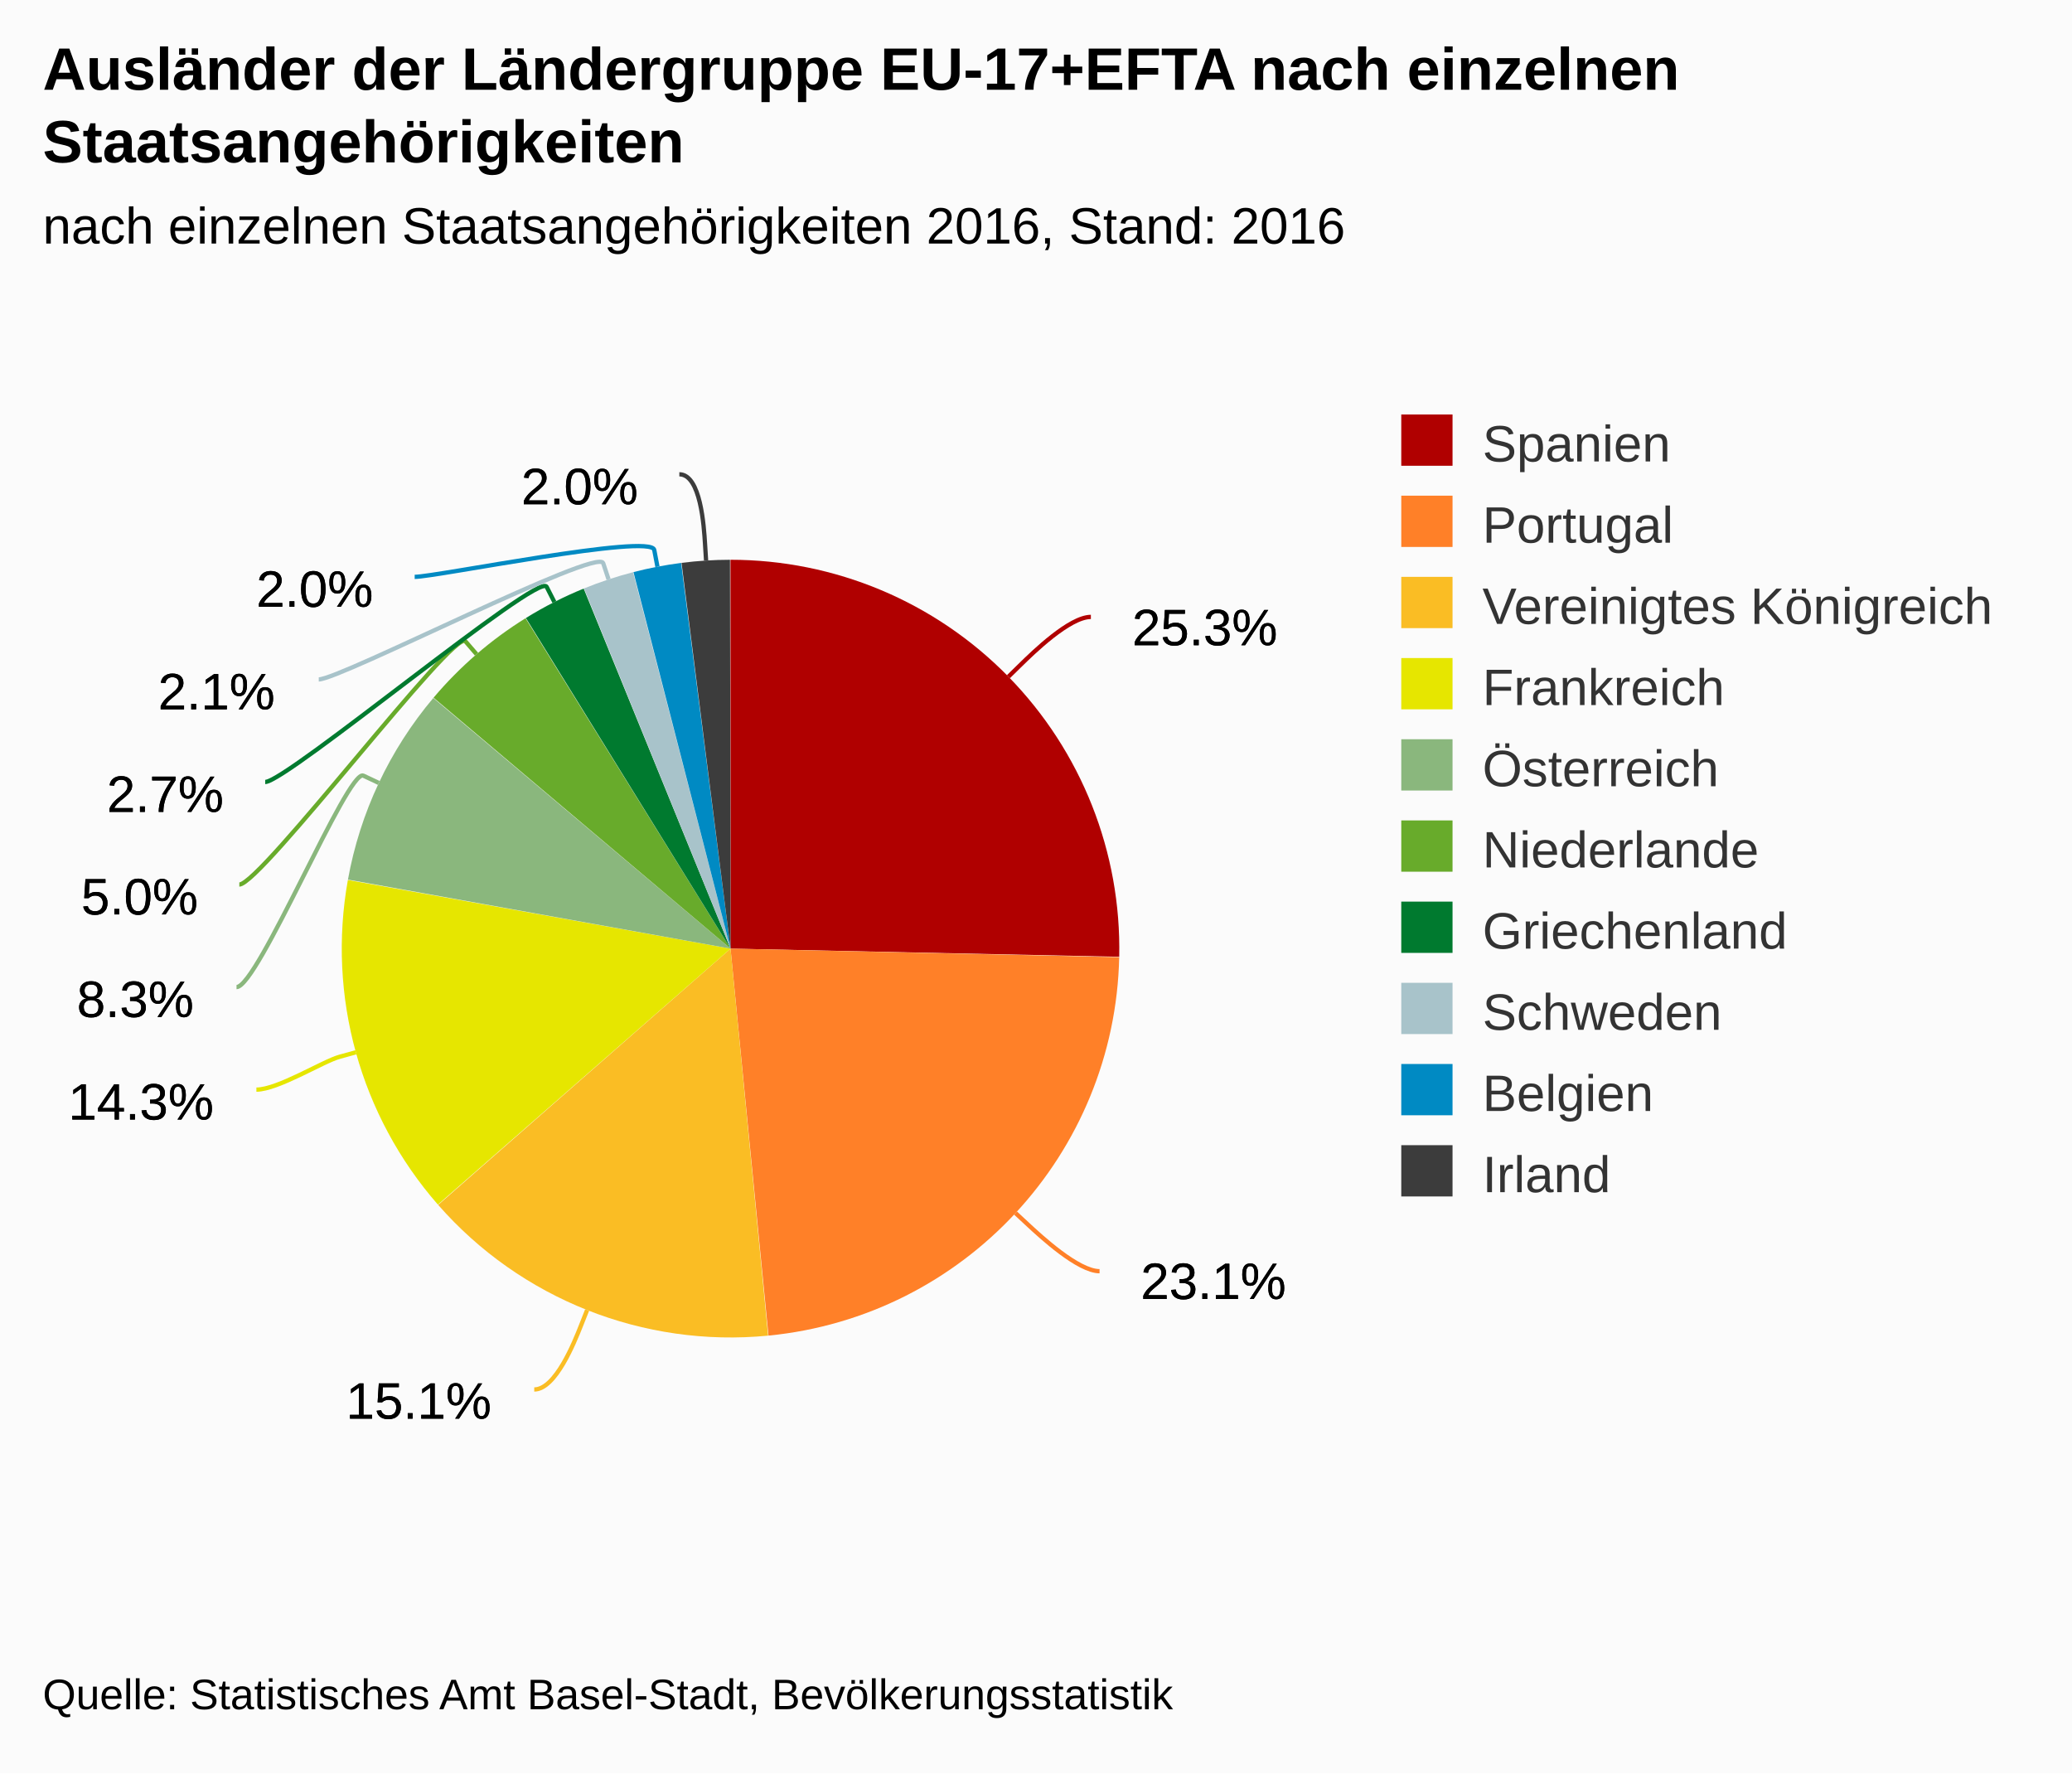
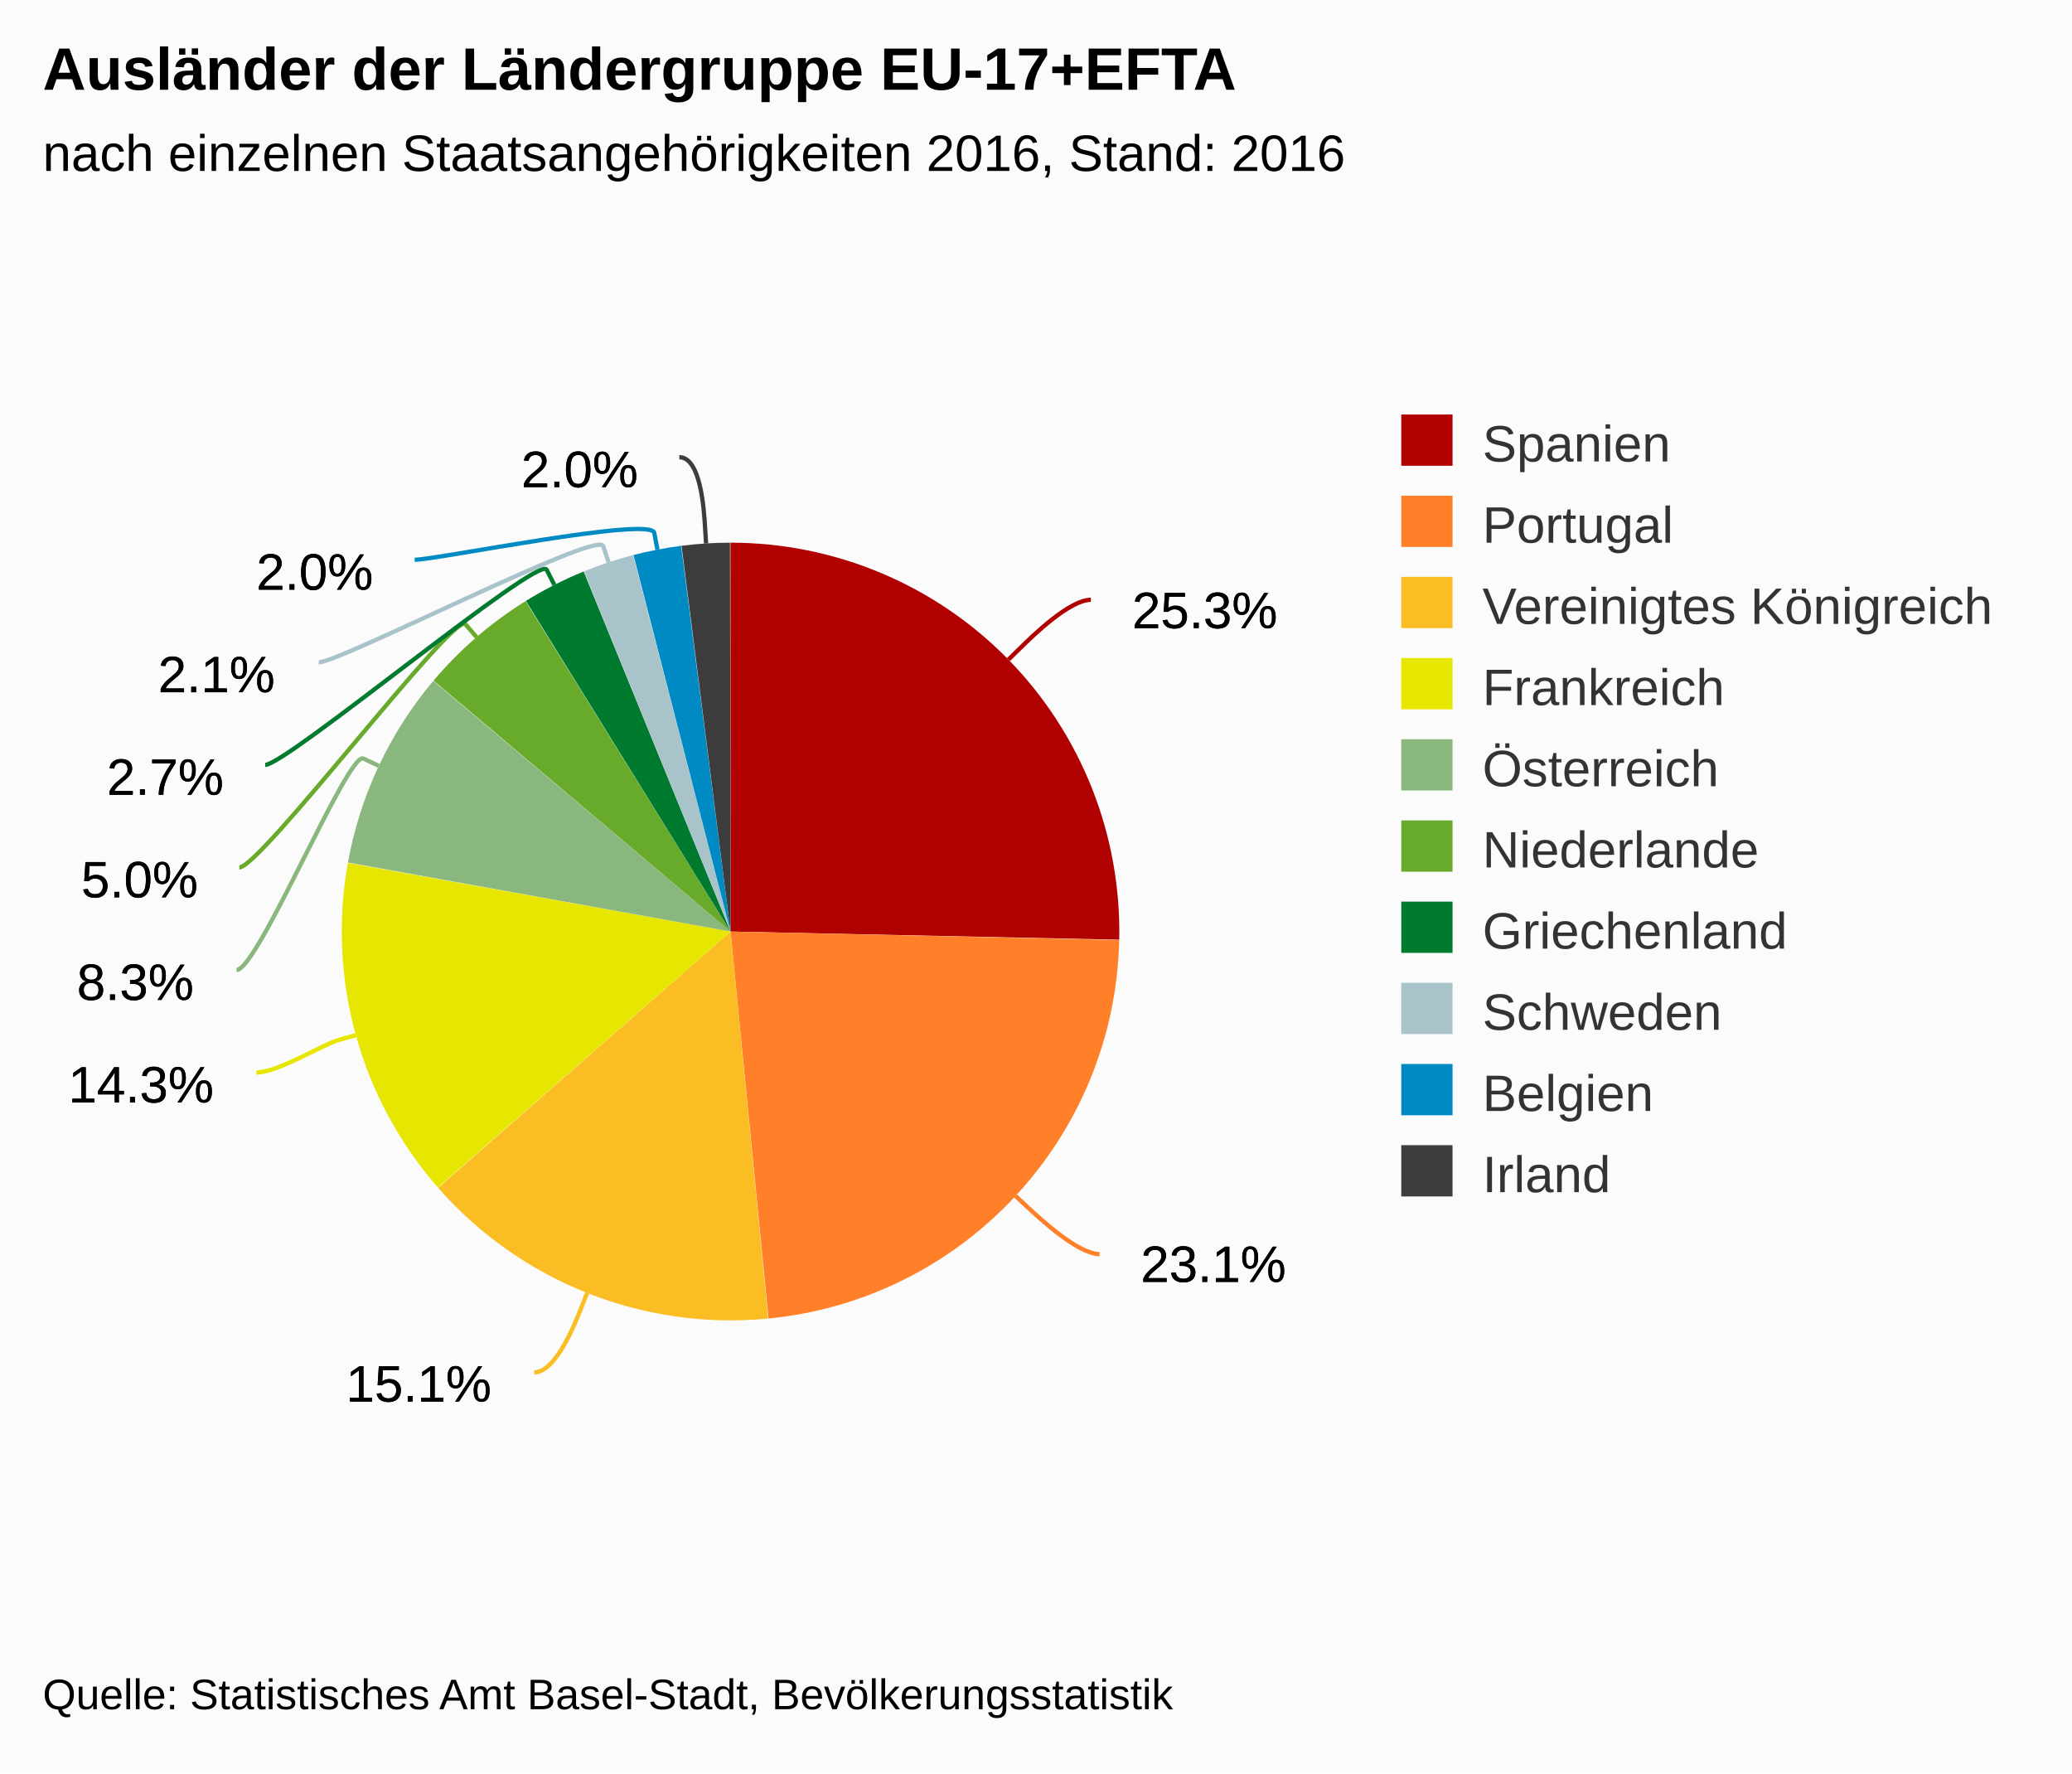
<svg xmlns="http://www.w3.org/2000/svg" version="1.1" class="highcharts-root" style="font-family:arial;font-size:12px;" viewBox="0 0 485 415">
  <defs>
    <clipPath>
-       <rect x="0" y="0" width="296" height="298" fill="none" />
+       <rect x="0" y="0" width="296" height="315" fill="none" />
    </clipPath>
  </defs>
  <rect fill="#fbfbfb" class="highcharts-background" x="0" y="0" width="485" height="415" rx="0" ry="0" />
-   <rect fill="none" class="highcharts-plot-background" x="10" y="72" width="296" height="298" />
+   <rect fill="none" class="highcharts-plot-background" x="10" y="55" width="296" height="315" />
  <g class="highcharts-pane-group" />
-   <rect fill="none" class="highcharts-plot-border" x="10" y="72" width="296" height="298" />
+   <rect fill="none" class="highcharts-plot-border" x="10" y="55" width="296" height="315" />
  <g class="highcharts-series-group">
-     <g class="highcharts-series highcharts-series-0 highcharts-pie-series highcharts-color-undefined " transform="translate(10,72) scale(1 1)">
-       <path fill="#B00000" d="M 160.981 59 A 91 91 0 0 1 251.98 151.911 L 161 150 A 0 0 0 0 0 161 150 Z" transform="translate(0,0)" stroke-linejoin="round" class="highcharts-point highcharts-color-0" />
-       <path fill="#FF8028" d="M 251.978 152.002 A 91 91 0 0 1 169.885 240.565 L 161 150 A 0 0 0 0 0 161 150 Z" transform="translate(0,0)" stroke-linejoin="round" class="highcharts-point highcharts-color-1" />
-       <path fill="#FABD24" d="M 169.795 240.574 A 91 91 0 0 1 92.561 209.976 L 161 150 A 0 0 0 0 0 161 150 Z" transform="translate(0,0)" stroke-linejoin="round" class="highcharts-point highcharts-color-2" />
-       <path fill="#E6E600" d="M 92.501 209.908 A 91 91 0 0 1 71.428 133.94 L 161 150 A 0 0 0 0 0 161 150 Z" transform="translate(0,0)" stroke-linejoin="round" class="highcharts-point highcharts-color-3" />
-       <path fill="#8AB77D" d="M 71.444 133.851 A 91 91 0 0 1 91.423 91.348 L 161 150 A 0 0 0 0 0 161 150 Z" transform="translate(0,0)" stroke-linejoin="round" class="highcharts-point highcharts-color-4" />
-       <path fill="#68AB2B" d="M 91.482 91.278 A 91 91 0 0 1 113.018 72.678 L 161 150 A 0 0 0 0 0 161 150 Z" transform="translate(0,0)" stroke-linejoin="round" class="highcharts-point highcharts-color-5" />
-       <path fill="#007A2F" d="M 113.095 72.63 A 91 91 0 0 1 126.623 65.743 L 161 150 A 0 0 0 0 0 161 150 Z" transform="translate(0,0)" stroke-linejoin="round" class="highcharts-point highcharts-color-6" />
-       <path fill="#A8C3CA" d="M 126.707 65.709 A 91 91 0 0 1 138.188 61.906 L 161 150 A 0 0 0 0 0 161 150 Z" transform="translate(0,0)" stroke-linejoin="round" class="highcharts-point highcharts-color-7" />
-       <path fill="#008AC3" d="M 138.276 61.883 A 91 91 0 0 1 149.439 59.737 L 161 150 A 0 0 0 0 0 161 150 Z" transform="translate(0,0)" stroke-linejoin="round" class="highcharts-point highcharts-color-8" />
-       <path fill="#3C3C3C" d="M 149.529 59.726 A 91 91 0 0 1 160.874 59 L 161 150 A 0 0 0 0 0 161 150 Z" transform="translate(0,0)" stroke-linejoin="round" class="highcharts-point highcharts-color-9" />
+     <g class="highcharts-series highcharts-series-0 highcharts-pie-series highcharts-color-undefined " transform="translate(10,55) scale(1 1)">
+       <path fill="#B00000" d="M 160.981 72 A 91 91 0 0 1 251.98 164.911 L 161 163 A 0 0 0 0 0 161 163 Z" transform="translate(0,0)" stroke-linejoin="round" class="highcharts-point highcharts-color-0" />
+       <path fill="#FF8028" d="M 251.978 165.002 A 91 91 0 0 1 169.885 253.565 L 161 163 A 0 0 0 0 0 161 163 Z" transform="translate(0,0)" stroke-linejoin="round" class="highcharts-point highcharts-color-1" />
+       <path fill="#FABD24" d="M 169.795 253.574 A 91 91 0 0 1 92.561 222.976 L 161 163 A 0 0 0 0 0 161 163 Z" transform="translate(0,0)" stroke-linejoin="round" class="highcharts-point highcharts-color-2" />
+       <path fill="#E6E600" d="M 92.501 222.908 A 91 91 0 0 1 71.428 146.94 L 161 163 A 0 0 0 0 0 161 163 Z" transform="translate(0,0)" stroke-linejoin="round" class="highcharts-point highcharts-color-3" />
+       <path fill="#8AB77D" d="M 71.444 146.851 A 91 91 0 0 1 91.423 104.348 L 161 163 A 0 0 0 0 0 161 163 Z" transform="translate(0,0)" stroke-linejoin="round" class="highcharts-point highcharts-color-4" />
+       <path fill="#68AB2B" d="M 91.482 104.278 A 91 91 0 0 1 113.018 85.678 L 161 163 A 0 0 0 0 0 161 163 Z" transform="translate(0,0)" stroke-linejoin="round" class="highcharts-point highcharts-color-5" />
+       <path fill="#007A2F" d="M 113.095 85.63 A 91 91 0 0 1 126.623 78.743 L 161 163 A 0 0 0 0 0 161 163 Z" transform="translate(0,0)" stroke-linejoin="round" class="highcharts-point highcharts-color-6" />
+       <path fill="#A8C3CA" d="M 126.707 78.709 A 91 91 0 0 1 138.188 74.906 L 161 163 A 0 0 0 0 0 161 163 Z" transform="translate(0,0)" stroke-linejoin="round" class="highcharts-point highcharts-color-7" />
+       <path fill="#008AC3" d="M 138.276 74.883 A 91 91 0 0 1 149.439 72.737 L 161 163 A 0 0 0 0 0 161 163 Z" transform="translate(0,0)" stroke-linejoin="round" class="highcharts-point highcharts-color-8" />
+       <path fill="#3C3C3C" d="M 149.529 72.726 A 91 91 0 0 1 160.874 72 L 161 163 A 0 0 0 0 0 161 163 Z" transform="translate(0,0)" stroke-linejoin="round" class="highcharts-point highcharts-color-9" />
    </g>
-     <g class="highcharts-markers highcharts-series-0 highcharts-pie-series highcharts-color-undefined " transform="translate(10,72) scale(1 1)" />
+     <g class="highcharts-markers highcharts-series-0 highcharts-pie-series highcharts-color-undefined " transform="translate(10,55) scale(1 1)" />
  </g>
  <text x="10" text-anchor="start" class="highcharts-title" style="color:#000000;font-size:14px;font-weight:bold;fill:#000000;" y="21">
-     <tspan>Ausländer der Ländergruppe EU-17+EFTA nach einzelnen</tspan>
-     <tspan dy="17" x="10">Staatsangehörigkeiten</tspan>
+     <tspan>Ausländer der Ländergruppe EU-17+EFTA</tspan>
  </text>
-   <text x="10" text-anchor="start" class="highcharts-subtitle" style="color:#000000;font-size:12px;font-weight:normal;font-family:arial;fill:#000000;" y="57">
+   <text x="10" text-anchor="start" class="highcharts-subtitle" style="color:#000000;font-size:12px;font-weight:normal;font-family:arial;fill:#000000;" y="40">
    <tspan>nach einzelnen Staatsangehörigkeiten 2016, Stand: 2016</tspan>
  </text>
-   <g class="highcharts-data-labels highcharts-series-0 highcharts-pie-series highcharts-color-undefined " visibility="visible" transform="translate(10,72) scale(1 1)">
-     <path fill="none" class="highcharts-data-label-connector highcharts-color-0" stroke="#B00000" stroke-width="1" d="M 245.342 72.373 C 240.342 72.373 231.764 80.765 228.905 83.563 L 226.046 86.36" />
-     <path fill="none" class="highcharts-data-label-connector highcharts-color-1" stroke="#FF8028" stroke-width="1" d="M 247.375 225.493 C 242.375 225.493 233.578 217.331 230.645 214.611 L 227.713 211.89" />
-     <path fill="none" class="highcharts-data-label-connector highcharts-color-2" stroke="#FABD24" stroke-width="1" d="M 115.053 253.172 C 120.053 253.172 124.48 242.018 125.956 238.3 L 127.431 234.582" />
-     <path fill="none" class="highcharts-data-label-connector highcharts-color-3" stroke="#E6E600" stroke-width="1" d="M 50.019 183 C 55.019 183 65.583 176.394 69.438 175.327 L 73.294 174.261" />
-     <path fill="none" class="highcharts-data-label-connector highcharts-color-4" stroke="#8AB77D" stroke-width="1" d="M 45.365 159 C 50.365 159 71.435 107.819 75.054 109.524 L 78.673 111.228" />
-     <path fill="none" class="highcharts-data-label-connector highcharts-color-5" stroke="#68AB2B" stroke-width="1" d="M 46.018 135 C 51.018 135 96.323 75.047 98.937 78.076 L 101.55 81.104" />
-     <path fill="none" class="highcharts-data-label-connector highcharts-color-6" stroke="#007A2F" stroke-width="1" d="M 52.077 111 C 57.077 111 116.134 61.75 117.947 65.316 L 119.76 68.881" />
-     <path fill="none" class="highcharts-data-label-connector highcharts-color-7" stroke="#A8C3CA" stroke-width="1" d="M 64.611 87 C 69.611 87 129.94 55.999 131.195 59.797 L 132.45 63.595" />
-     <path fill="none" class="highcharts-data-label-connector highcharts-color-8" stroke="#008AC3" stroke-width="1" d="M 87.065 63 C 92.065 63 142.388 52.765 143.14 56.694 L 143.892 60.623" />
-     <path fill="none" class="highcharts-data-label-connector highcharts-color-9" stroke="#3C3C3C" stroke-width="1" d="M 149.015 39 C 154.015 39 154.77 51.196 155.022 55.188 L 155.274 59.18" />
-     <g class="highcharts-label highcharts-data-label highcharts-data-label-color-0 " style="cursor:true;" transform="translate(250,62)">
+   <g class="highcharts-data-labels highcharts-series-0 highcharts-pie-series highcharts-color-undefined " visibility="visible" transform="translate(10,55) scale(1 1)">
+     <path fill="none" class="highcharts-data-label-connector highcharts-color-0" stroke="#B00000" stroke-width="1" d="M 245.342 85.373 C 240.342 85.373 231.764 93.765 228.905 96.563 L 226.046 99.36" />
+     <path fill="none" class="highcharts-data-label-connector highcharts-color-1" stroke="#FF8028" stroke-width="1" d="M 247.375 238.493 C 242.375 238.493 233.578 230.331 230.645 227.611 L 227.713 224.89" />
+     <path fill="none" class="highcharts-data-label-connector highcharts-color-2" stroke="#FABD24" stroke-width="1" d="M 115.053 266.172 C 120.053 266.172 124.48 255.018 125.956 251.3 L 127.431 247.582" />
+     <path fill="none" class="highcharts-data-label-connector highcharts-color-3" stroke="#E6E600" stroke-width="1" d="M 50.019 196 C 55.019 196 65.583 189.394 69.438 188.327 L 73.294 187.261" />
+     <path fill="none" class="highcharts-data-label-connector highcharts-color-4" stroke="#8AB77D" stroke-width="1" d="M 45.365 172 C 50.365 172 71.435 120.819 75.054 122.524 L 78.673 124.228" />
+     <path fill="none" class="highcharts-data-label-connector highcharts-color-5" stroke="#68AB2B" stroke-width="1" d="M 46.018 148 C 51.018 148 96.323 88.047 98.937 91.076 L 101.55 94.104" />
+     <path fill="none" class="highcharts-data-label-connector highcharts-color-6" stroke="#007A2F" stroke-width="1" d="M 52.077 124 C 57.077 124 116.134 74.75 117.947 78.316 L 119.76 81.881" />
+     <path fill="none" class="highcharts-data-label-connector highcharts-color-7" stroke="#A8C3CA" stroke-width="1" d="M 64.611 100 C 69.611 100 129.94 68.999 131.195 72.797 L 132.45 76.595" />
+     <path fill="none" class="highcharts-data-label-connector highcharts-color-8" stroke="#008AC3" stroke-width="1" d="M 87.065 76 C 92.065 76 142.388 65.765 143.14 69.694 L 143.892 73.623" />
+     <path fill="none" class="highcharts-data-label-connector highcharts-color-9" stroke="#3C3C3C" stroke-width="1" d="M 149.015 52 C 154.015 52 154.77 64.196 155.022 68.188 L 155.274 72.18" />
+     <g class="highcharts-label highcharts-data-label highcharts-data-label-color-0 " style="cursor:true;" transform="translate(250,75)">
      <text x="5" style="font-size:12px;font-weight:normal;color:black;fill:black;" y="17">
        <tspan x="5" y="17" class="highcharts-text-outline" fill="black" stroke="black" stroke-width="0px" stroke-linejoin="round" style="">25.3%</tspan>
        <tspan x="5" y="17">25.3%</tspan>
      </text>
    </g>
-     <g class="highcharts-label highcharts-data-label highcharts-data-label-color-1 " style="cursor:true;" transform="translate(252,215)">
+     <g class="highcharts-label highcharts-data-label highcharts-data-label-color-1 " style="cursor:true;" transform="translate(252,228)">
      <text x="5" style="font-size:12px;font-weight:normal;color:black;fill:black;" y="17">
        <tspan x="5" y="17" class="highcharts-text-outline" fill="black" stroke="black" stroke-width="0px" stroke-linejoin="round">23.1%</tspan>
        <tspan x="5" y="17">23.1%</tspan>
      </text>
    </g>
-     <g class="highcharts-label highcharts-data-label highcharts-data-label-color-2 " style="cursor:true;" transform="translate(66,243)">
+     <g class="highcharts-label highcharts-data-label highcharts-data-label-color-2 " style="cursor:true;" transform="translate(66,256)">
      <text x="5" style="font-size:12px;font-weight:normal;color:black;fill:black;" y="17">
        <tspan x="5" y="17" class="highcharts-text-outline" fill="black" stroke="black" stroke-width="0px" stroke-linejoin="round">15.1%</tspan>
        <tspan x="5" y="17">15.1%</tspan>
      </text>
    </g>
-     <g class="highcharts-label highcharts-data-label highcharts-data-label-color-3 " style="cursor:true;" transform="translate(1,173)">
+     <g class="highcharts-label highcharts-data-label highcharts-data-label-color-3 " style="cursor:true;" transform="translate(1,186)">
      <text x="5" style="font-size:12px;font-weight:normal;color:black;fill:black;" y="17">
        <tspan x="5" y="17" class="highcharts-text-outline" fill="black" stroke="black" stroke-width="0px" stroke-linejoin="round">14.3%</tspan>
        <tspan x="5" y="17">14.3%</tspan>
      </text>
    </g>
-     <g class="highcharts-label highcharts-data-label highcharts-data-label-color-4 " style="cursor:true;" transform="translate(3,149)">
+     <g class="highcharts-label highcharts-data-label highcharts-data-label-color-4 " style="cursor:true;" transform="translate(3,162)">
      <text x="5" style="font-size:12px;font-weight:normal;color:black;fill:black;" y="17">
        <tspan x="5" y="17" class="highcharts-text-outline" fill="black" stroke="black" stroke-width="0px" stroke-linejoin="round" style="">8.3%</tspan>
        <tspan x="5" y="17">8.3%</tspan>
      </text>
    </g>
-     <g class="highcharts-label highcharts-data-label highcharts-data-label-color-5 " style="cursor:true;" transform="translate(4,125)">
+     <g class="highcharts-label highcharts-data-label highcharts-data-label-color-5 " style="cursor:true;" transform="translate(4,138)">
      <text x="5" style="font-size:12px;font-weight:normal;color:black;fill:black;" y="17">
        <tspan x="5" y="17" class="highcharts-text-outline" fill="black" stroke="black" stroke-width="0px" stroke-linejoin="round">5.0%</tspan>
        <tspan x="5" y="17">5.0%</tspan>
      </text>
    </g>
-     <g class="highcharts-label highcharts-data-label highcharts-data-label-color-6 " style="cursor:true;" transform="translate(10,101)">
+     <g class="highcharts-label highcharts-data-label highcharts-data-label-color-6 " style="cursor:true;" transform="translate(10,114)">
      <text x="5" style="font-size:12px;font-weight:normal;color:black;fill:black;" y="17">
        <tspan x="5" y="17" class="highcharts-text-outline" fill="black" stroke="black" stroke-width="0px" stroke-linejoin="round">2.7%</tspan>
        <tspan x="5" y="17">2.7%</tspan>
      </text>
    </g>
-     <g class="highcharts-label highcharts-data-label highcharts-data-label-color-7 " style="cursor:true;" transform="translate(22,77)">
+     <g class="highcharts-label highcharts-data-label highcharts-data-label-color-7 " style="cursor:true;" transform="translate(22,90)">
      <text x="5" style="font-size:12px;font-weight:normal;color:black;fill:black;" y="17">
        <tspan x="5" y="17" class="highcharts-text-outline" fill="black" stroke="black" stroke-width="0px" stroke-linejoin="round">2.1%</tspan>
        <tspan x="5" y="17">2.1%</tspan>
      </text>
    </g>
-     <g class="highcharts-label highcharts-data-label highcharts-data-label-color-8 " style="cursor:true;" transform="translate(45,53)">
+     <g class="highcharts-label highcharts-data-label highcharts-data-label-color-8 " style="cursor:true;" transform="translate(45,66)">
      <text x="5" style="font-size:12px;font-weight:normal;color:black;fill:black;" y="17">
        <tspan x="5" y="17" class="highcharts-text-outline" fill="black" stroke="black" stroke-width="0px" stroke-linejoin="round">2.0%</tspan>
        <tspan x="5" y="17">2.0%</tspan>
      </text>
    </g>
-     <g class="highcharts-label highcharts-data-label highcharts-data-label-color-9 " style="cursor:true;" transform="translate(107,29)">
+     <g class="highcharts-label highcharts-data-label highcharts-data-label-color-9 " style="cursor:true;" transform="translate(107,42)">
      <text x="5" style="font-size:12px;font-weight:normal;color:black;fill:black;" y="17">
        <tspan x="5" y="17" class="highcharts-text-outline" fill="black" stroke="black" stroke-width="0px" stroke-linejoin="round">2.0%</tspan>
        <tspan x="5" y="17">2.0%</tspan>
      </text>
    </g>
  </g>
  <g class="highcharts-legend" transform="translate(318,90)">
    <rect fill="none" class="highcharts-legend-box" rx="0" ry="0" x="0" y="0" width="156" height="201" visibility="visible" />
    <g>
      <g>
        <g class="highcharts-legend-item highcharts-pie-series highcharts-color-0" transform="translate(8,3)">
          <text x="21" style="color:#333333;font-size:12px;font-weight:normal;cursor:pointer;fill:#333333;" text-anchor="start" y="15">
            <tspan>Spanien</tspan>
          </text>
          <rect x="2" y="4" width="12" height="12" fill="#B00000" class="highcharts-point" />
        </g>
        <g class="highcharts-legend-item highcharts-pie-series highcharts-color-1" transform="translate(8,22)">
          <text x="21" y="15" style="color:#333333;font-size:12px;font-weight:normal;cursor:pointer;fill:#333333;" text-anchor="start">
            <tspan>Portugal</tspan>
          </text>
          <rect x="2" y="4" width="12" height="12" fill="#FF8028" class="highcharts-point" />
        </g>
        <g class="highcharts-legend-item highcharts-pie-series highcharts-color-2" transform="translate(8,41)">
          <text x="21" y="15" style="color:#333333;font-size:12px;font-weight:normal;cursor:pointer;fill:#333333;" text-anchor="start">
            <tspan>Vereinigtes Königreich</tspan>
          </text>
          <rect x="2" y="4" width="12" height="12" fill="#FABD24" class="highcharts-point" />
        </g>
        <g class="highcharts-legend-item highcharts-pie-series highcharts-color-3" transform="translate(8,60)">
          <text x="21" y="15" style="color:#333333;font-size:12px;font-weight:normal;cursor:pointer;fill:#333333;" text-anchor="start">
            <tspan>Frankreich</tspan>
          </text>
          <rect x="2" y="4" width="12" height="12" fill="#E6E600" class="highcharts-point" />
        </g>
        <g class="highcharts-legend-item highcharts-pie-series highcharts-color-4" transform="translate(8,79)">
          <text x="21" y="15" style="color:#333333;font-size:12px;font-weight:normal;cursor:pointer;fill:#333333;" text-anchor="start">
            <tspan>Österreich</tspan>
          </text>
          <rect x="2" y="4" width="12" height="12" fill="#8AB77D" class="highcharts-point" />
        </g>
        <g class="highcharts-legend-item highcharts-pie-series highcharts-color-5" transform="translate(8,98)">
          <text x="21" y="15" style="color:#333333;font-size:12px;font-weight:normal;cursor:pointer;fill:#333333;" text-anchor="start">
            <tspan>Niederlande</tspan>
          </text>
          <rect x="2" y="4" width="12" height="12" fill="#68AB2B" class="highcharts-point" />
        </g>
        <g class="highcharts-legend-item highcharts-pie-series highcharts-color-6" transform="translate(8,117)">
          <text x="21" y="15" style="color:#333333;font-size:12px;font-weight:normal;cursor:pointer;fill:#333333;" text-anchor="start">
            <tspan>Griechenland</tspan>
          </text>
          <rect x="2" y="4" width="12" height="12" fill="#007A2F" class="highcharts-point" />
        </g>
        <g class="highcharts-legend-item highcharts-pie-series highcharts-color-7" transform="translate(8,136)">
          <text x="21" y="15" style="color:#333333;font-size:12px;font-weight:normal;cursor:pointer;fill:#333333;" text-anchor="start">
            <tspan>Schweden</tspan>
          </text>
          <rect x="2" y="4" width="12" height="12" fill="#A8C3CA" class="highcharts-point" />
        </g>
        <g class="highcharts-legend-item highcharts-pie-series highcharts-color-8" transform="translate(8,155)">
          <text x="21" y="15" style="color:#333333;font-size:12px;font-weight:normal;cursor:pointer;fill:#333333;" text-anchor="start">
            <tspan>Belgien</tspan>
          </text>
          <rect x="2" y="4" width="12" height="12" fill="#008AC3" class="highcharts-point" />
        </g>
        <g class="highcharts-legend-item highcharts-pie-series highcharts-color-9" transform="translate(8,174)">
          <text x="21" y="15" style="color:#333333;font-size:12px;font-weight:normal;cursor:pointer;fill:#333333;" text-anchor="start">
            <tspan>Irland</tspan>
          </text>
          <rect x="2" y="4" width="12" height="12" fill="#3C3C3C" class="highcharts-point" />
        </g>
      </g>
    </g>
  </g>
  <text x="10" class="highcharts-credits" text-anchor="start" style="cursor:default;color:#000000;font-size:10px;fill:#000000;" y="400">
    <tspan>Quelle: Statistisches Amt Basel-Stadt, Bevölkerungsstatistik</tspan>
  </text>
</svg>
